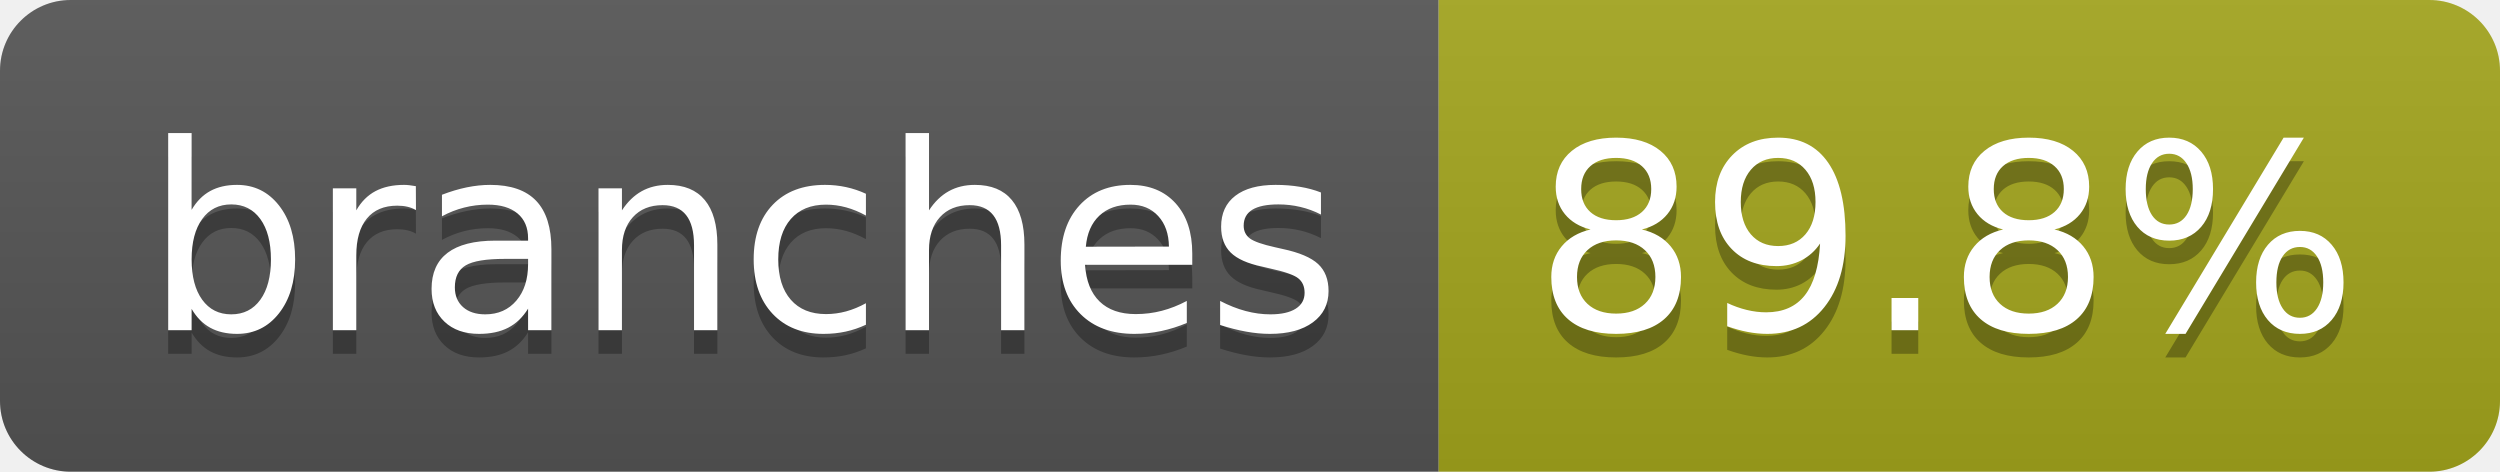
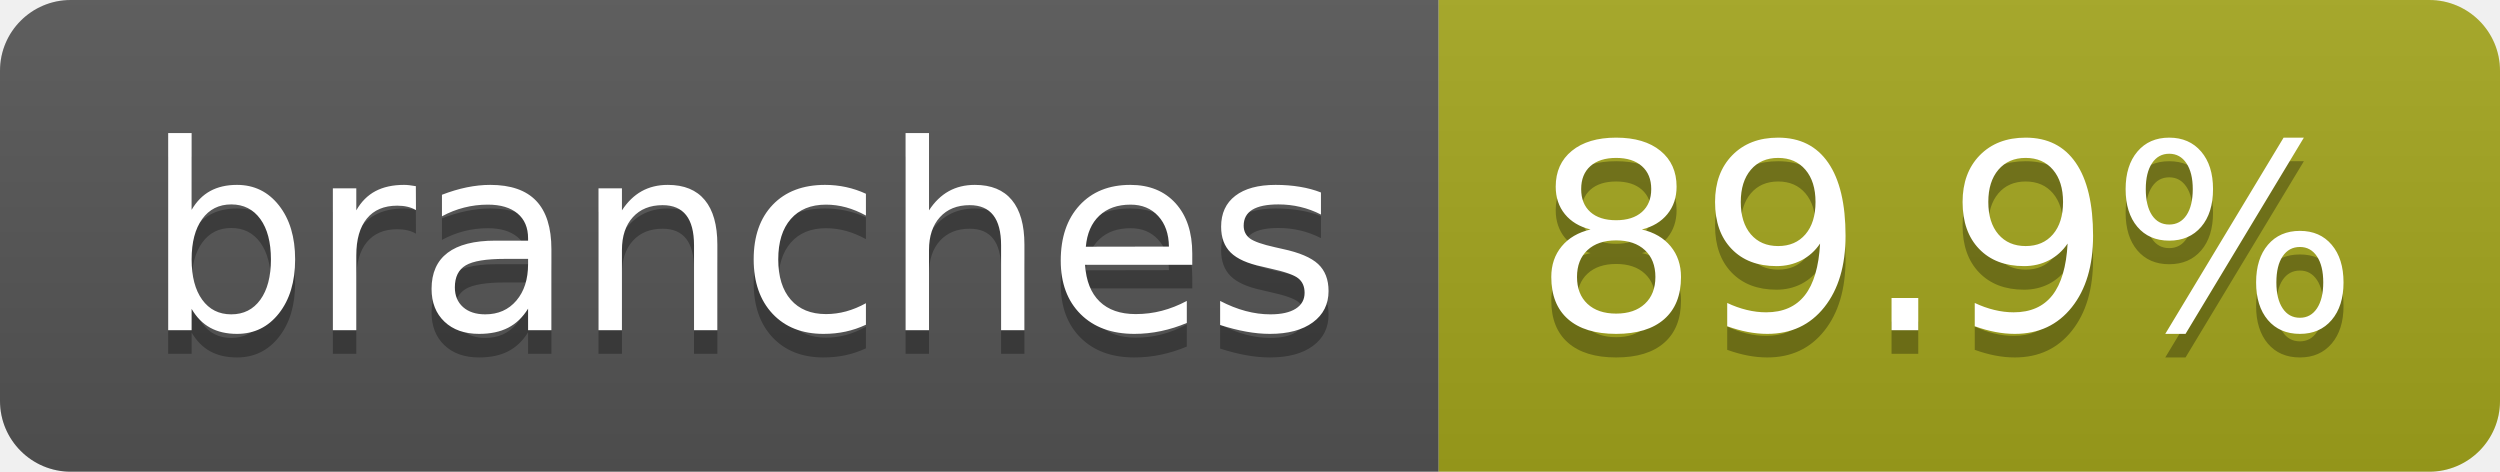
- <svg xmlns="http://www.w3.org/2000/svg" width="106" height="20" role="img" aria-label="branches: 89.8%">
+ <svg xmlns="http://www.w3.org/2000/svg" width="106" height="20" role="img" aria-label="branches: 89.9%">
  <linearGradient id="s" x2="0" y2="100%">
    <stop offset="0" stop-color="#bbb" stop-opacity=".1" />
    <stop offset="1" stop-opacity=".1" />
  </linearGradient>
  <clipPath id="r">
    <rect width="106" height="20" rx="3" fill="#fff" />
  </clipPath>
  <g clip-path="url(#r)">
    <rect width="61" height="20" fill="#555" />
    <rect x="61" width="45" height="20" fill="#a4a61d" />
    <rect width="106" height="20" fill="url(#s)" />
  </g>
  <g fill="#fff" text-anchor="middle" font-family="Verdana,Geneva,DejaVu Sans,sans-serif" text-rendering="geometricPrecision" font-size="110">
    <text aria-hidden="true" x="315" y="150" fill="#010101" fill-opacity=".3" transform="scale(.1)" textLength="507">branches</text>
    <text x="315" y="140" transform="scale(.1)" fill="#fff" textLength="507">branches</text>
-     <text aria-hidden="true" x="825" y="150" fill="#010101" fill-opacity=".3" transform="scale(.1)" textLength="350">89.8%</text>
-     <text x="825" y="140" transform="scale(.1)" fill="#fff" textLength="350">89.8%</text>
+     <text aria-hidden="true" x="825" y="150" fill="#010101" fill-opacity=".3" transform="scale(.1)" textLength="350">89.9%</text>
+     <text x="825" y="140" transform="scale(.1)" fill="#fff" textLength="350">89.9%</text>
  </g>
</svg>
